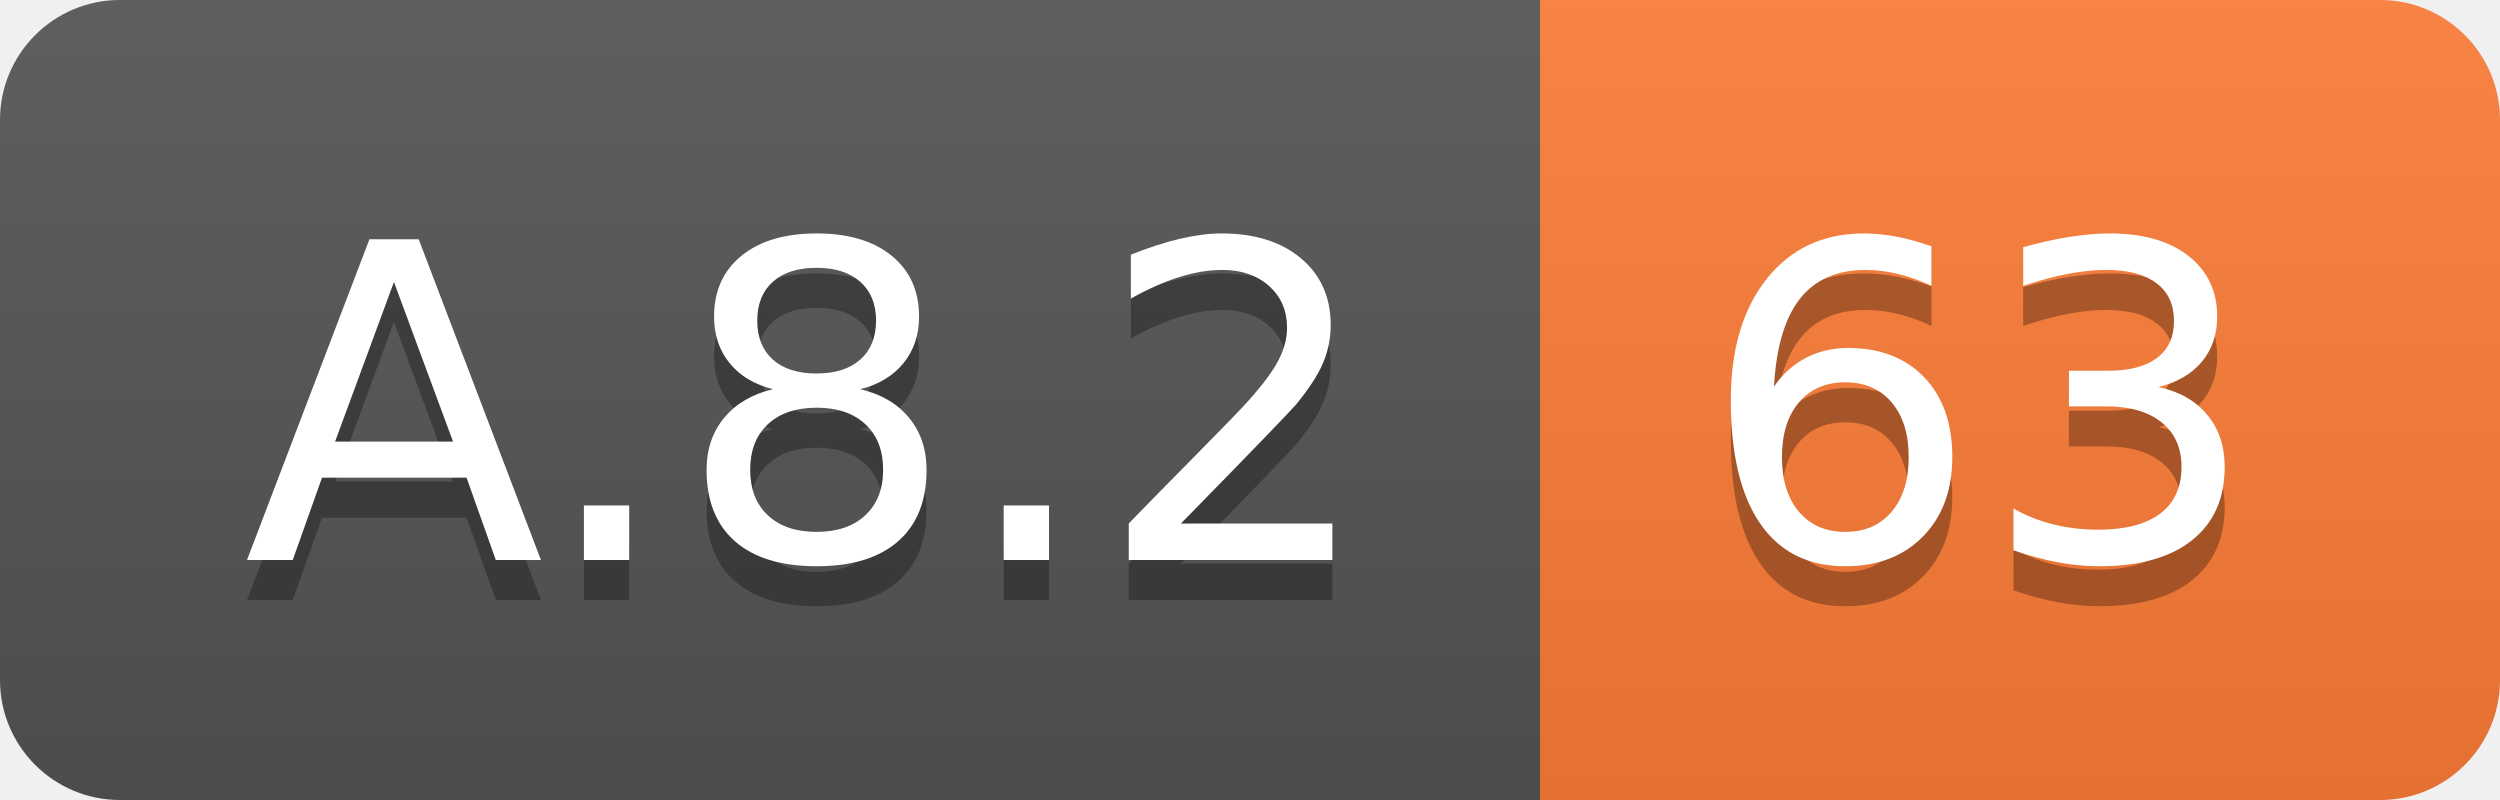
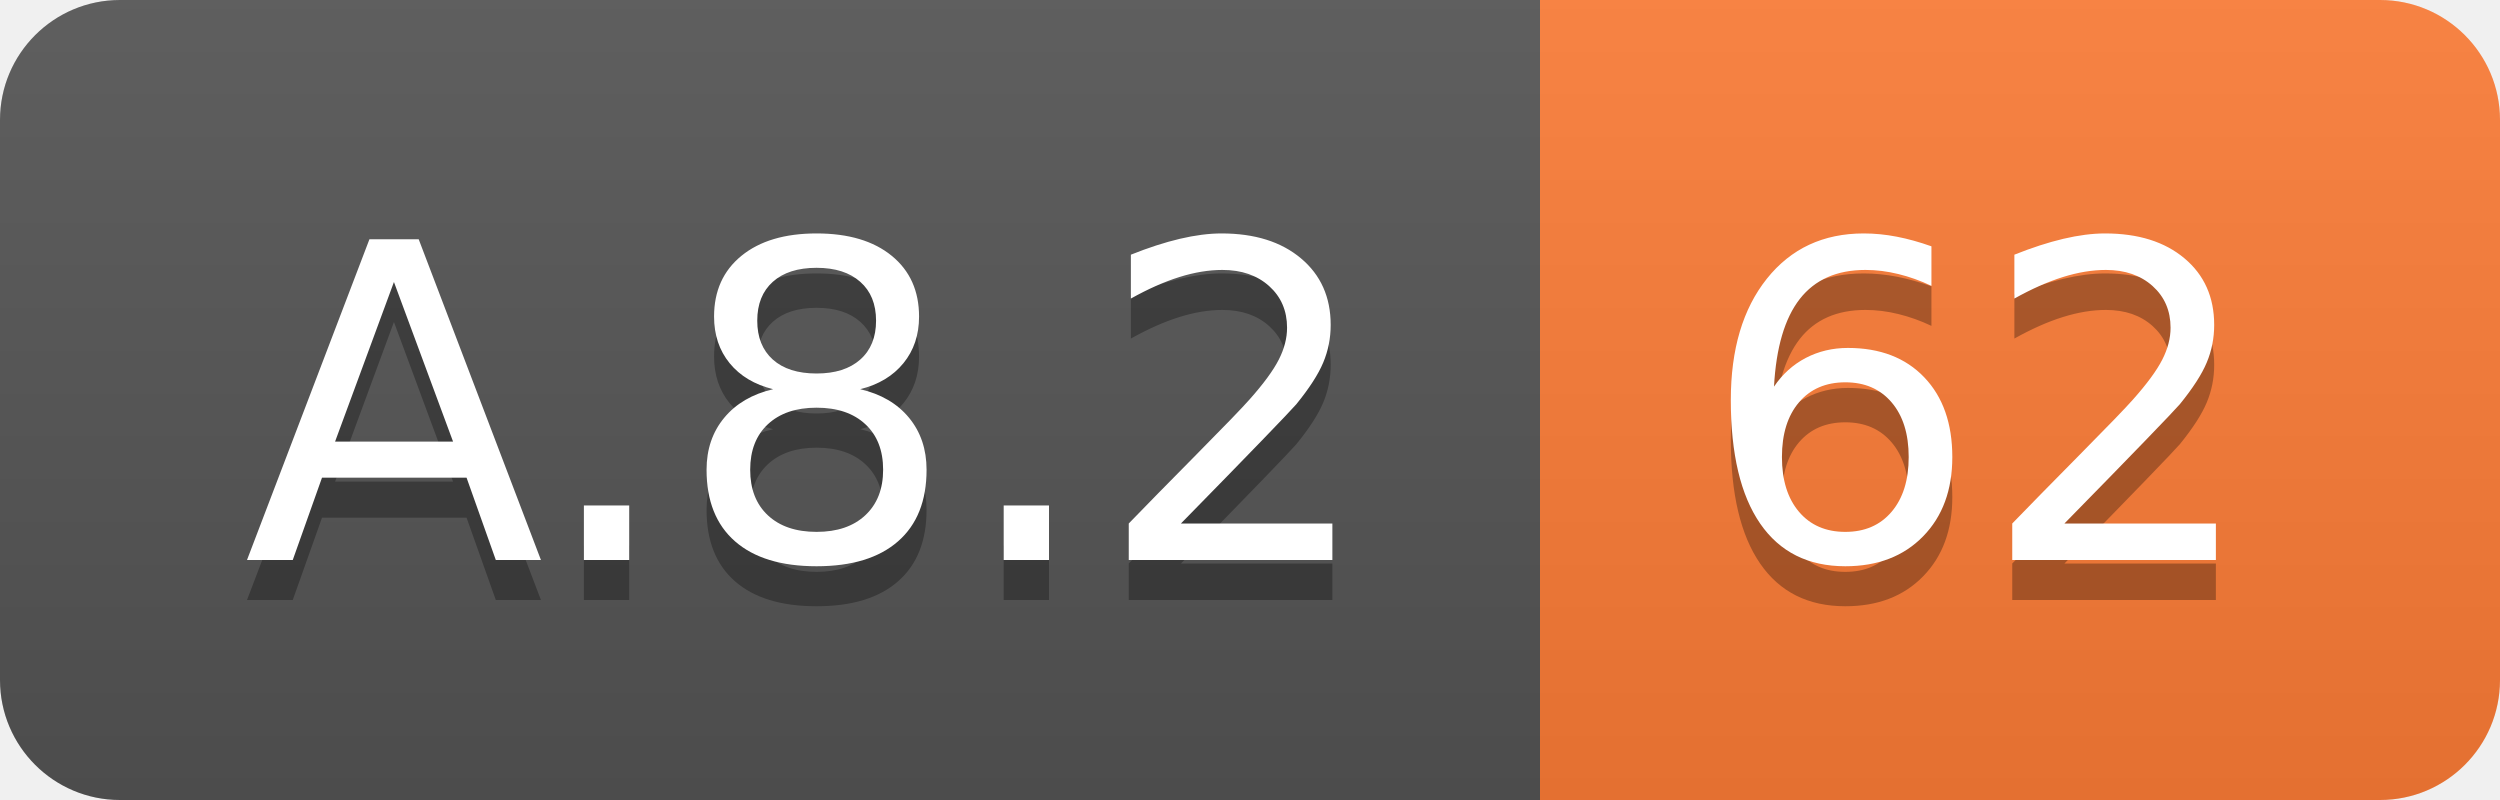
<svg xmlns="http://www.w3.org/2000/svg" width="62.5" height="20">
  <linearGradient id="smooth" x2="0" y2="100%">
    <stop offset="0" stop-color="#bbb" stop-opacity=".1" />
    <stop offset="1" stop-opacity=".1" />
  </linearGradient>
  <clipPath id="round">
    <rect width="62.5" height="20" rx="3" fill="#fff" />
  </clipPath>
  <g clip-path="url(#round)">
    <rect width="38.5" height="20" fill="#555" />
    <rect x="38.5" width="24.0" height="20" fill="#fe7d37" />
    <rect width="62.5" height="20" fill="url(#smooth)" />
  </g>
  <g fill="#fff" text-anchor="middle" font-family="DejaVu Sans,Verdana,Geneva,sans-serif" font-size="110">
    <text x="202.5" y="150" fill="#010101" fill-opacity=".3" transform="scale(0.1)" textLength="285.0" lengthAdjust="spacing">A.8.2</text>
    <text x="202.5" y="140" transform="scale(0.1)" textLength="285.0" lengthAdjust="spacing">A.8.2</text>
-     <text x="495.0" y="150" fill="#010101" fill-opacity=".3" transform="scale(0.1)" textLength="140.0" lengthAdjust="spacing">63</text>
-     <text x="495.0" y="140" transform="scale(0.1)" textLength="140.0" lengthAdjust="spacing">63</text>
+     <text x="495.0" y="150" fill="#010101" fill-opacity=".3" transform="scale(0.1)" textLength="140.0" lengthAdjust="spacing">62</text>
+     <text x="495.0" y="140" transform="scale(0.1)" textLength="140.0" lengthAdjust="spacing">62</text>
  </g>
</svg>
